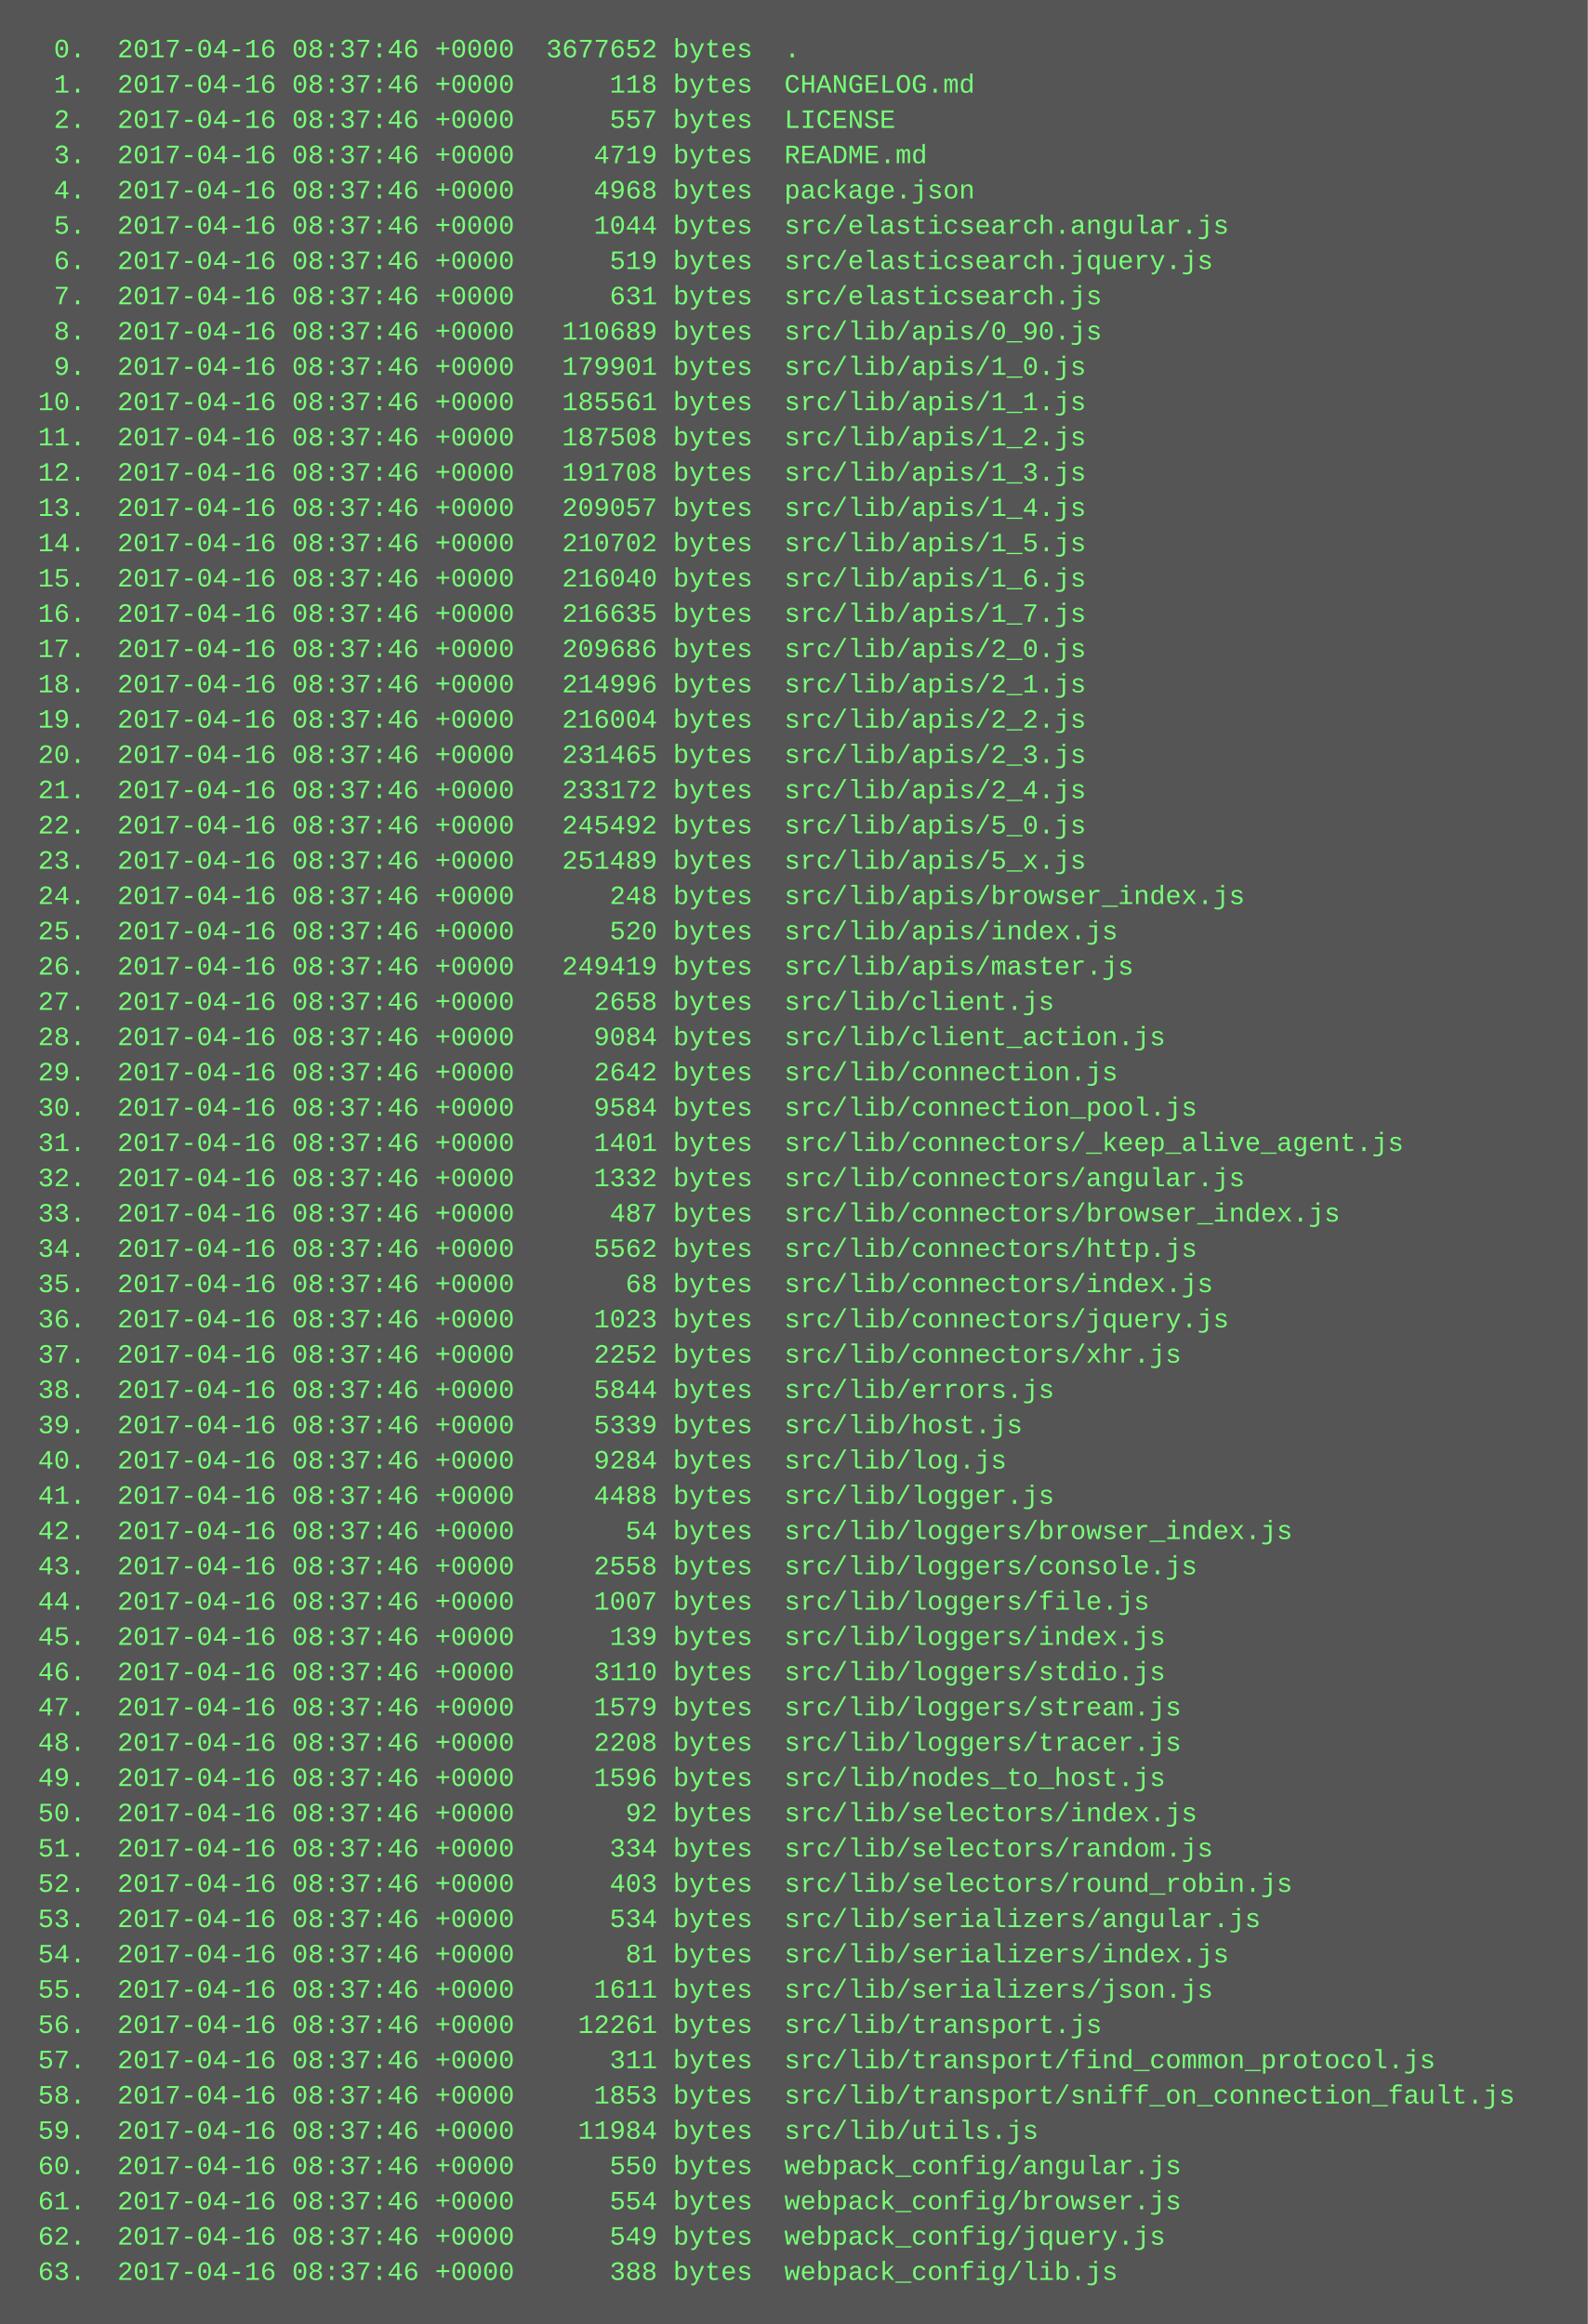
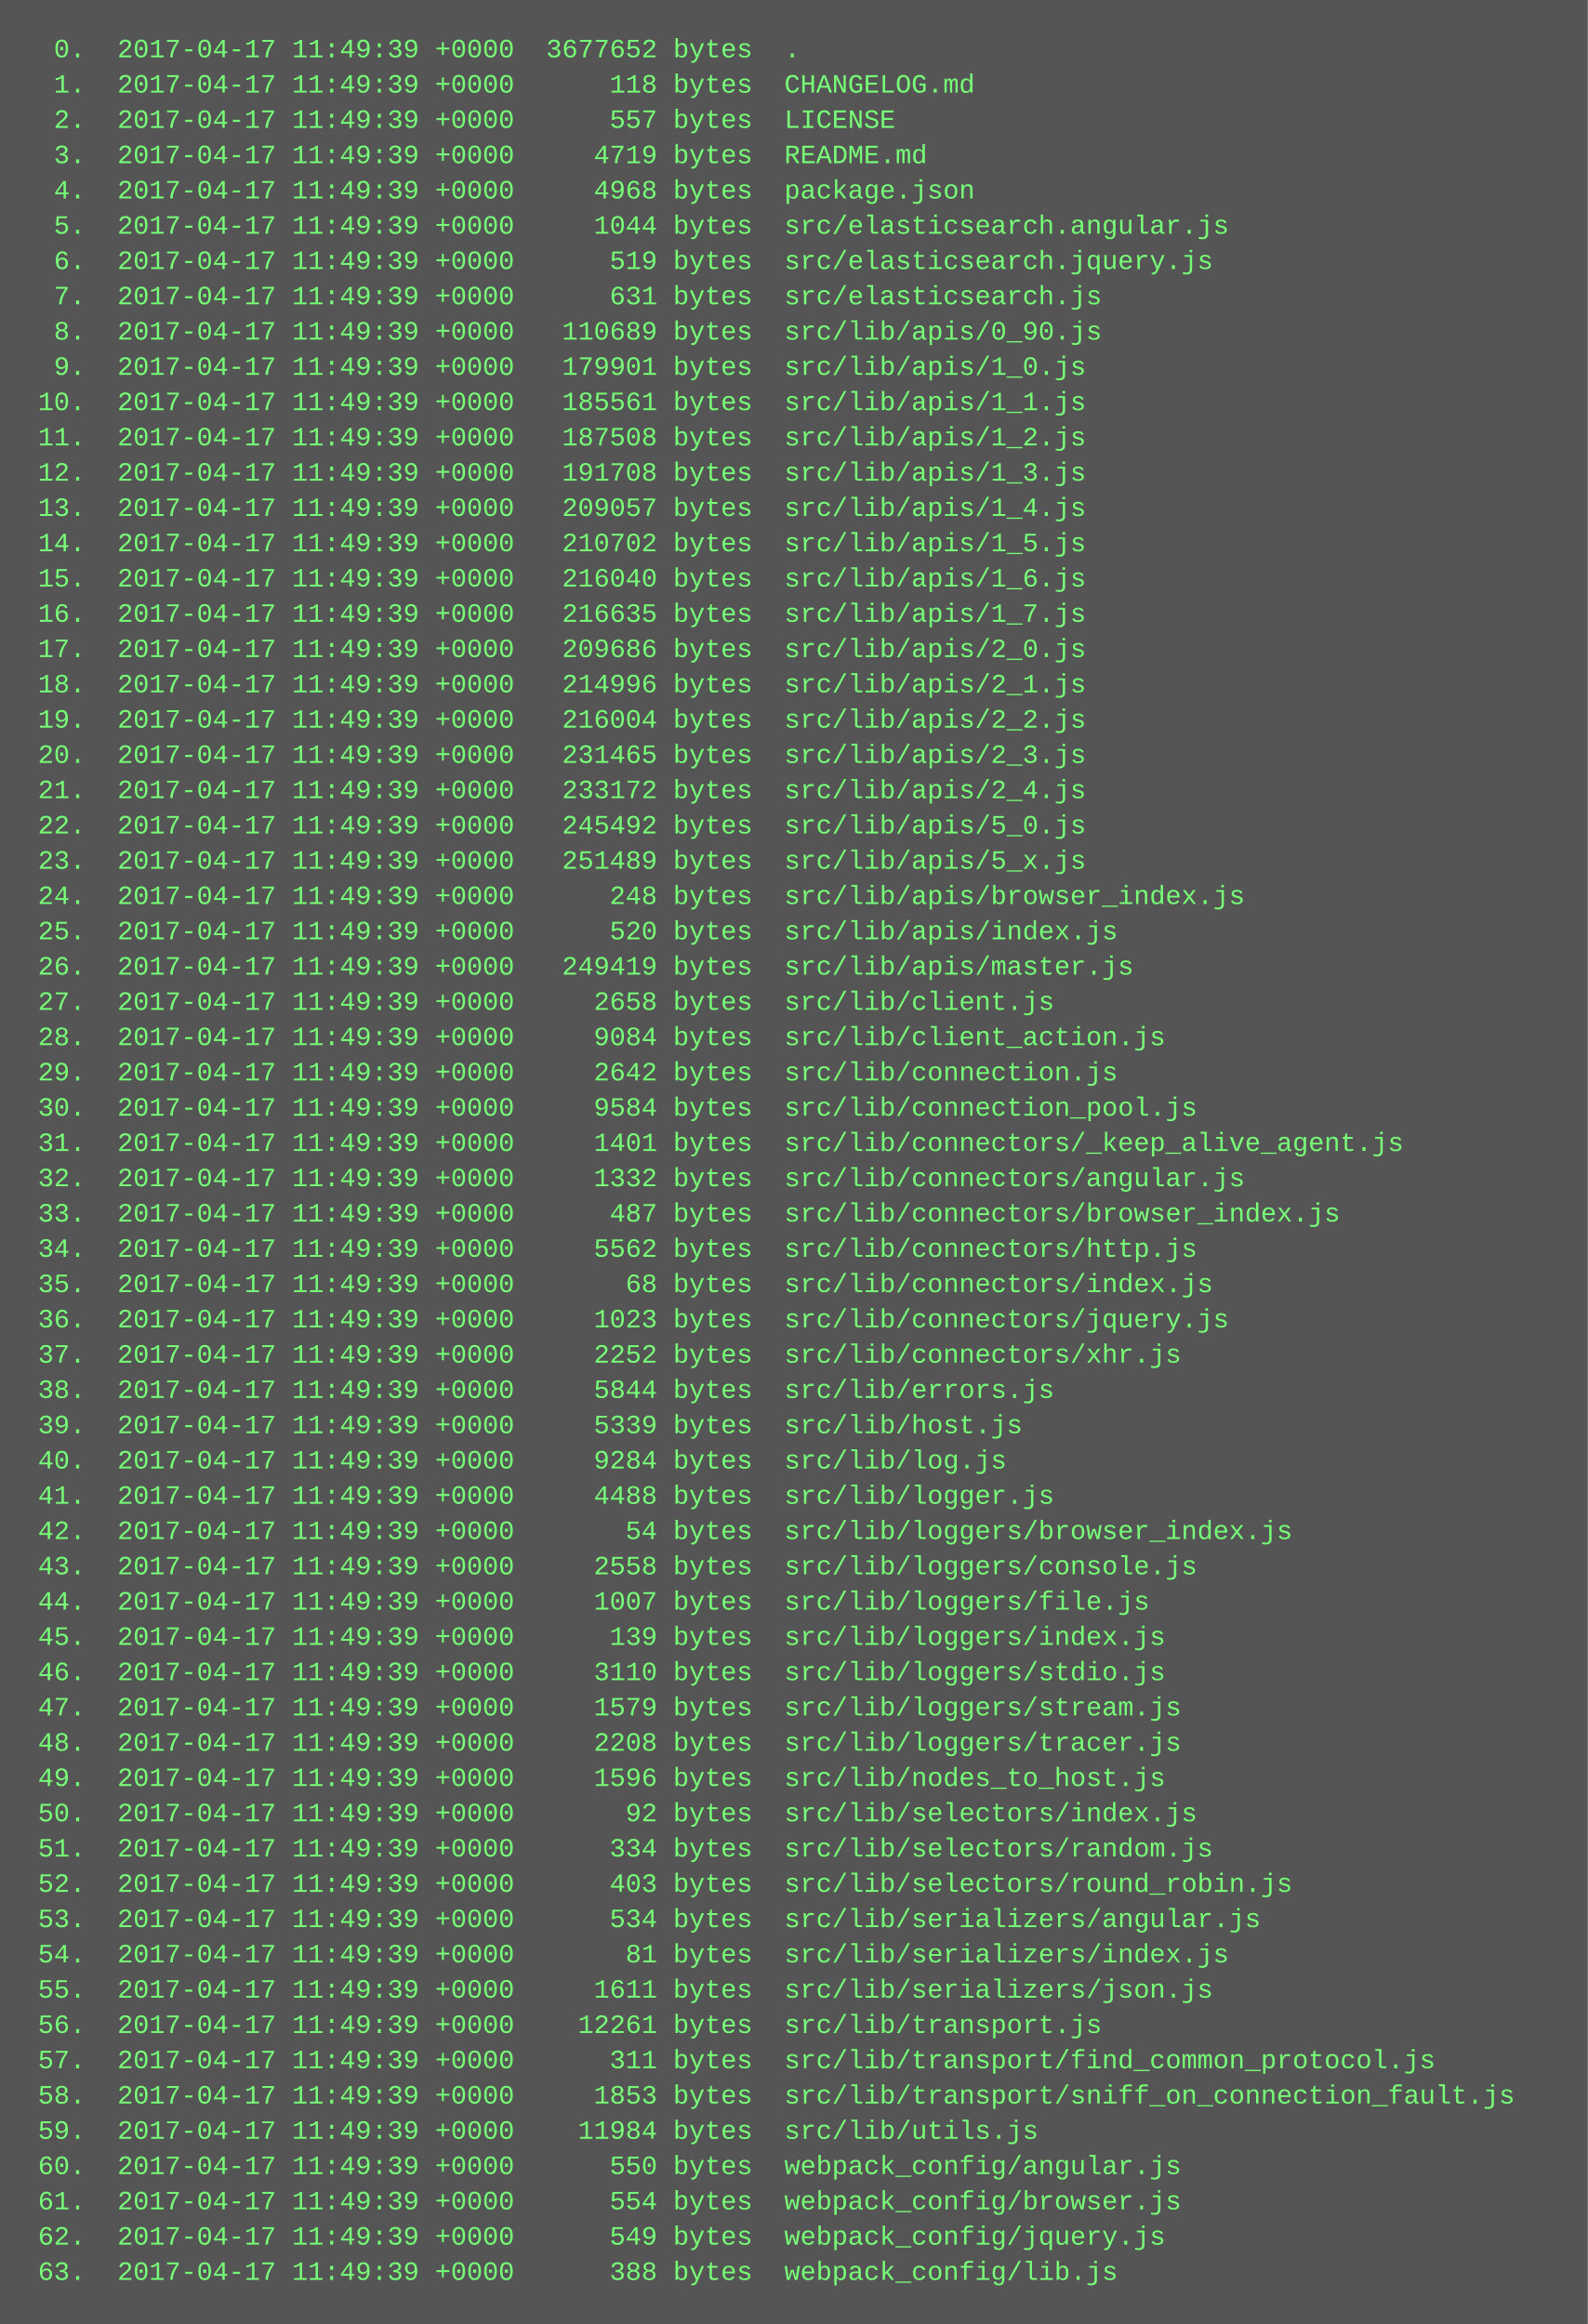
<svg xmlns="http://www.w3.org/2000/svg" height="1054" width="720">
  <rect height="1054" fill="#555" width="720" />
  <text fill="#7f7" font-family="Courier New" font-size="12" xml:space="preserve">
-     <tspan x="10" y="26">  0.  2017-04-16 08:37:46 +0000  3677652 bytes  .</tspan>
-     <tspan x="10" y="42">  1.  2017-04-16 08:37:46 +0000      118 bytes  CHANGELOG.md</tspan>
-     <tspan x="10" y="58">  2.  2017-04-16 08:37:46 +0000      557 bytes  LICENSE</tspan>
-     <tspan x="10" y="74">  3.  2017-04-16 08:37:46 +0000     4719 bytes  README.md</tspan>
-     <tspan x="10" y="90">  4.  2017-04-16 08:37:46 +0000     4968 bytes  package.json</tspan>
-     <tspan x="10" y="106">  5.  2017-04-16 08:37:46 +0000     1044 bytes  src/elasticsearch.angular.js</tspan>
-     <tspan x="10" y="122">  6.  2017-04-16 08:37:46 +0000      519 bytes  src/elasticsearch.jquery.js</tspan>
-     <tspan x="10" y="138">  7.  2017-04-16 08:37:46 +0000      631 bytes  src/elasticsearch.js</tspan>
-     <tspan x="10" y="154">  8.  2017-04-16 08:37:46 +0000   110689 bytes  src/lib/apis/0_90.js</tspan>
-     <tspan x="10" y="170">  9.  2017-04-16 08:37:46 +0000   179901 bytes  src/lib/apis/1_0.js</tspan>
-     <tspan x="10" y="186"> 10.  2017-04-16 08:37:46 +0000   185561 bytes  src/lib/apis/1_1.js</tspan>
-     <tspan x="10" y="202"> 11.  2017-04-16 08:37:46 +0000   187508 bytes  src/lib/apis/1_2.js</tspan>
-     <tspan x="10" y="218"> 12.  2017-04-16 08:37:46 +0000   191708 bytes  src/lib/apis/1_3.js</tspan>
-     <tspan x="10" y="234"> 13.  2017-04-16 08:37:46 +0000   209057 bytes  src/lib/apis/1_4.js</tspan>
-     <tspan x="10" y="250"> 14.  2017-04-16 08:37:46 +0000   210702 bytes  src/lib/apis/1_5.js</tspan>
-     <tspan x="10" y="266"> 15.  2017-04-16 08:37:46 +0000   216040 bytes  src/lib/apis/1_6.js</tspan>
-     <tspan x="10" y="282"> 16.  2017-04-16 08:37:46 +0000   216635 bytes  src/lib/apis/1_7.js</tspan>
-     <tspan x="10" y="298"> 17.  2017-04-16 08:37:46 +0000   209686 bytes  src/lib/apis/2_0.js</tspan>
-     <tspan x="10" y="314"> 18.  2017-04-16 08:37:46 +0000   214996 bytes  src/lib/apis/2_1.js</tspan>
-     <tspan x="10" y="330"> 19.  2017-04-16 08:37:46 +0000   216004 bytes  src/lib/apis/2_2.js</tspan>
-     <tspan x="10" y="346"> 20.  2017-04-16 08:37:46 +0000   231465 bytes  src/lib/apis/2_3.js</tspan>
-     <tspan x="10" y="362"> 21.  2017-04-16 08:37:46 +0000   233172 bytes  src/lib/apis/2_4.js</tspan>
-     <tspan x="10" y="378"> 22.  2017-04-16 08:37:46 +0000   245492 bytes  src/lib/apis/5_0.js</tspan>
-     <tspan x="10" y="394"> 23.  2017-04-16 08:37:46 +0000   251489 bytes  src/lib/apis/5_x.js</tspan>
-     <tspan x="10" y="410"> 24.  2017-04-16 08:37:46 +0000      248 bytes  src/lib/apis/browser_index.js</tspan>
-     <tspan x="10" y="426"> 25.  2017-04-16 08:37:46 +0000      520 bytes  src/lib/apis/index.js</tspan>
-     <tspan x="10" y="442"> 26.  2017-04-16 08:37:46 +0000   249419 bytes  src/lib/apis/master.js</tspan>
-     <tspan x="10" y="458"> 27.  2017-04-16 08:37:46 +0000     2658 bytes  src/lib/client.js</tspan>
-     <tspan x="10" y="474"> 28.  2017-04-16 08:37:46 +0000     9084 bytes  src/lib/client_action.js</tspan>
-     <tspan x="10" y="490"> 29.  2017-04-16 08:37:46 +0000     2642 bytes  src/lib/connection.js</tspan>
-     <tspan x="10" y="506"> 30.  2017-04-16 08:37:46 +0000     9584 bytes  src/lib/connection_pool.js</tspan>
-     <tspan x="10" y="522"> 31.  2017-04-16 08:37:46 +0000     1401 bytes  src/lib/connectors/_keep_alive_agent.js</tspan>
-     <tspan x="10" y="538"> 32.  2017-04-16 08:37:46 +0000     1332 bytes  src/lib/connectors/angular.js</tspan>
-     <tspan x="10" y="554"> 33.  2017-04-16 08:37:46 +0000      487 bytes  src/lib/connectors/browser_index.js</tspan>
-     <tspan x="10" y="570"> 34.  2017-04-16 08:37:46 +0000     5562 bytes  src/lib/connectors/http.js</tspan>
-     <tspan x="10" y="586"> 35.  2017-04-16 08:37:46 +0000       68 bytes  src/lib/connectors/index.js</tspan>
-     <tspan x="10" y="602"> 36.  2017-04-16 08:37:46 +0000     1023 bytes  src/lib/connectors/jquery.js</tspan>
-     <tspan x="10" y="618"> 37.  2017-04-16 08:37:46 +0000     2252 bytes  src/lib/connectors/xhr.js</tspan>
-     <tspan x="10" y="634"> 38.  2017-04-16 08:37:46 +0000     5844 bytes  src/lib/errors.js</tspan>
-     <tspan x="10" y="650"> 39.  2017-04-16 08:37:46 +0000     5339 bytes  src/lib/host.js</tspan>
-     <tspan x="10" y="666"> 40.  2017-04-16 08:37:46 +0000     9284 bytes  src/lib/log.js</tspan>
-     <tspan x="10" y="682"> 41.  2017-04-16 08:37:46 +0000     4488 bytes  src/lib/logger.js</tspan>
-     <tspan x="10" y="698"> 42.  2017-04-16 08:37:46 +0000       54 bytes  src/lib/loggers/browser_index.js</tspan>
-     <tspan x="10" y="714"> 43.  2017-04-16 08:37:46 +0000     2558 bytes  src/lib/loggers/console.js</tspan>
-     <tspan x="10" y="730"> 44.  2017-04-16 08:37:46 +0000     1007 bytes  src/lib/loggers/file.js</tspan>
-     <tspan x="10" y="746"> 45.  2017-04-16 08:37:46 +0000      139 bytes  src/lib/loggers/index.js</tspan>
-     <tspan x="10" y="762"> 46.  2017-04-16 08:37:46 +0000     3110 bytes  src/lib/loggers/stdio.js</tspan>
-     <tspan x="10" y="778"> 47.  2017-04-16 08:37:46 +0000     1579 bytes  src/lib/loggers/stream.js</tspan>
-     <tspan x="10" y="794"> 48.  2017-04-16 08:37:46 +0000     2208 bytes  src/lib/loggers/tracer.js</tspan>
-     <tspan x="10" y="810"> 49.  2017-04-16 08:37:46 +0000     1596 bytes  src/lib/nodes_to_host.js</tspan>
-     <tspan x="10" y="826"> 50.  2017-04-16 08:37:46 +0000       92 bytes  src/lib/selectors/index.js</tspan>
-     <tspan x="10" y="842"> 51.  2017-04-16 08:37:46 +0000      334 bytes  src/lib/selectors/random.js</tspan>
-     <tspan x="10" y="858"> 52.  2017-04-16 08:37:46 +0000      403 bytes  src/lib/selectors/round_robin.js</tspan>
-     <tspan x="10" y="874"> 53.  2017-04-16 08:37:46 +0000      534 bytes  src/lib/serializers/angular.js</tspan>
-     <tspan x="10" y="890"> 54.  2017-04-16 08:37:46 +0000       81 bytes  src/lib/serializers/index.js</tspan>
-     <tspan x="10" y="906"> 55.  2017-04-16 08:37:46 +0000     1611 bytes  src/lib/serializers/json.js</tspan>
-     <tspan x="10" y="922"> 56.  2017-04-16 08:37:46 +0000    12261 bytes  src/lib/transport.js</tspan>
-     <tspan x="10" y="938"> 57.  2017-04-16 08:37:46 +0000      311 bytes  src/lib/transport/find_common_protocol.js</tspan>
-     <tspan x="10" y="954"> 58.  2017-04-16 08:37:46 +0000     1853 bytes  src/lib/transport/sniff_on_connection_fault.js</tspan>
-     <tspan x="10" y="970"> 59.  2017-04-16 08:37:46 +0000    11984 bytes  src/lib/utils.js</tspan>
-     <tspan x="10" y="986"> 60.  2017-04-16 08:37:46 +0000      550 bytes  webpack_config/angular.js</tspan>
-     <tspan x="10" y="1002"> 61.  2017-04-16 08:37:46 +0000      554 bytes  webpack_config/browser.js</tspan>
-     <tspan x="10" y="1018"> 62.  2017-04-16 08:37:46 +0000      549 bytes  webpack_config/jquery.js</tspan>
-     <tspan x="10" y="1034"> 63.  2017-04-16 08:37:46 +0000      388 bytes  webpack_config/lib.js</tspan>
+     <tspan x="10" y="26">  0.  2017-04-17 11:49:39 +0000  3677652 bytes  .</tspan>
+     <tspan x="10" y="42">  1.  2017-04-17 11:49:39 +0000      118 bytes  CHANGELOG.md</tspan>
+     <tspan x="10" y="58">  2.  2017-04-17 11:49:39 +0000      557 bytes  LICENSE</tspan>
+     <tspan x="10" y="74">  3.  2017-04-17 11:49:39 +0000     4719 bytes  README.md</tspan>
+     <tspan x="10" y="90">  4.  2017-04-17 11:49:39 +0000     4968 bytes  package.json</tspan>
+     <tspan x="10" y="106">  5.  2017-04-17 11:49:39 +0000     1044 bytes  src/elasticsearch.angular.js</tspan>
+     <tspan x="10" y="122">  6.  2017-04-17 11:49:39 +0000      519 bytes  src/elasticsearch.jquery.js</tspan>
+     <tspan x="10" y="138">  7.  2017-04-17 11:49:39 +0000      631 bytes  src/elasticsearch.js</tspan>
+     <tspan x="10" y="154">  8.  2017-04-17 11:49:39 +0000   110689 bytes  src/lib/apis/0_90.js</tspan>
+     <tspan x="10" y="170">  9.  2017-04-17 11:49:39 +0000   179901 bytes  src/lib/apis/1_0.js</tspan>
+     <tspan x="10" y="186"> 10.  2017-04-17 11:49:39 +0000   185561 bytes  src/lib/apis/1_1.js</tspan>
+     <tspan x="10" y="202"> 11.  2017-04-17 11:49:39 +0000   187508 bytes  src/lib/apis/1_2.js</tspan>
+     <tspan x="10" y="218"> 12.  2017-04-17 11:49:39 +0000   191708 bytes  src/lib/apis/1_3.js</tspan>
+     <tspan x="10" y="234"> 13.  2017-04-17 11:49:39 +0000   209057 bytes  src/lib/apis/1_4.js</tspan>
+     <tspan x="10" y="250"> 14.  2017-04-17 11:49:39 +0000   210702 bytes  src/lib/apis/1_5.js</tspan>
+     <tspan x="10" y="266"> 15.  2017-04-17 11:49:39 +0000   216040 bytes  src/lib/apis/1_6.js</tspan>
+     <tspan x="10" y="282"> 16.  2017-04-17 11:49:39 +0000   216635 bytes  src/lib/apis/1_7.js</tspan>
+     <tspan x="10" y="298"> 17.  2017-04-17 11:49:39 +0000   209686 bytes  src/lib/apis/2_0.js</tspan>
+     <tspan x="10" y="314"> 18.  2017-04-17 11:49:39 +0000   214996 bytes  src/lib/apis/2_1.js</tspan>
+     <tspan x="10" y="330"> 19.  2017-04-17 11:49:39 +0000   216004 bytes  src/lib/apis/2_2.js</tspan>
+     <tspan x="10" y="346"> 20.  2017-04-17 11:49:39 +0000   231465 bytes  src/lib/apis/2_3.js</tspan>
+     <tspan x="10" y="362"> 21.  2017-04-17 11:49:39 +0000   233172 bytes  src/lib/apis/2_4.js</tspan>
+     <tspan x="10" y="378"> 22.  2017-04-17 11:49:39 +0000   245492 bytes  src/lib/apis/5_0.js</tspan>
+     <tspan x="10" y="394"> 23.  2017-04-17 11:49:39 +0000   251489 bytes  src/lib/apis/5_x.js</tspan>
+     <tspan x="10" y="410"> 24.  2017-04-17 11:49:39 +0000      248 bytes  src/lib/apis/browser_index.js</tspan>
+     <tspan x="10" y="426"> 25.  2017-04-17 11:49:39 +0000      520 bytes  src/lib/apis/index.js</tspan>
+     <tspan x="10" y="442"> 26.  2017-04-17 11:49:39 +0000   249419 bytes  src/lib/apis/master.js</tspan>
+     <tspan x="10" y="458"> 27.  2017-04-17 11:49:39 +0000     2658 bytes  src/lib/client.js</tspan>
+     <tspan x="10" y="474"> 28.  2017-04-17 11:49:39 +0000     9084 bytes  src/lib/client_action.js</tspan>
+     <tspan x="10" y="490"> 29.  2017-04-17 11:49:39 +0000     2642 bytes  src/lib/connection.js</tspan>
+     <tspan x="10" y="506"> 30.  2017-04-17 11:49:39 +0000     9584 bytes  src/lib/connection_pool.js</tspan>
+     <tspan x="10" y="522"> 31.  2017-04-17 11:49:39 +0000     1401 bytes  src/lib/connectors/_keep_alive_agent.js</tspan>
+     <tspan x="10" y="538"> 32.  2017-04-17 11:49:39 +0000     1332 bytes  src/lib/connectors/angular.js</tspan>
+     <tspan x="10" y="554"> 33.  2017-04-17 11:49:39 +0000      487 bytes  src/lib/connectors/browser_index.js</tspan>
+     <tspan x="10" y="570"> 34.  2017-04-17 11:49:39 +0000     5562 bytes  src/lib/connectors/http.js</tspan>
+     <tspan x="10" y="586"> 35.  2017-04-17 11:49:39 +0000       68 bytes  src/lib/connectors/index.js</tspan>
+     <tspan x="10" y="602"> 36.  2017-04-17 11:49:39 +0000     1023 bytes  src/lib/connectors/jquery.js</tspan>
+     <tspan x="10" y="618"> 37.  2017-04-17 11:49:39 +0000     2252 bytes  src/lib/connectors/xhr.js</tspan>
+     <tspan x="10" y="634"> 38.  2017-04-17 11:49:39 +0000     5844 bytes  src/lib/errors.js</tspan>
+     <tspan x="10" y="650"> 39.  2017-04-17 11:49:39 +0000     5339 bytes  src/lib/host.js</tspan>
+     <tspan x="10" y="666"> 40.  2017-04-17 11:49:39 +0000     9284 bytes  src/lib/log.js</tspan>
+     <tspan x="10" y="682"> 41.  2017-04-17 11:49:39 +0000     4488 bytes  src/lib/logger.js</tspan>
+     <tspan x="10" y="698"> 42.  2017-04-17 11:49:39 +0000       54 bytes  src/lib/loggers/browser_index.js</tspan>
+     <tspan x="10" y="714"> 43.  2017-04-17 11:49:39 +0000     2558 bytes  src/lib/loggers/console.js</tspan>
+     <tspan x="10" y="730"> 44.  2017-04-17 11:49:39 +0000     1007 bytes  src/lib/loggers/file.js</tspan>
+     <tspan x="10" y="746"> 45.  2017-04-17 11:49:39 +0000      139 bytes  src/lib/loggers/index.js</tspan>
+     <tspan x="10" y="762"> 46.  2017-04-17 11:49:39 +0000     3110 bytes  src/lib/loggers/stdio.js</tspan>
+     <tspan x="10" y="778"> 47.  2017-04-17 11:49:39 +0000     1579 bytes  src/lib/loggers/stream.js</tspan>
+     <tspan x="10" y="794"> 48.  2017-04-17 11:49:39 +0000     2208 bytes  src/lib/loggers/tracer.js</tspan>
+     <tspan x="10" y="810"> 49.  2017-04-17 11:49:39 +0000     1596 bytes  src/lib/nodes_to_host.js</tspan>
+     <tspan x="10" y="826"> 50.  2017-04-17 11:49:39 +0000       92 bytes  src/lib/selectors/index.js</tspan>
+     <tspan x="10" y="842"> 51.  2017-04-17 11:49:39 +0000      334 bytes  src/lib/selectors/random.js</tspan>
+     <tspan x="10" y="858"> 52.  2017-04-17 11:49:39 +0000      403 bytes  src/lib/selectors/round_robin.js</tspan>
+     <tspan x="10" y="874"> 53.  2017-04-17 11:49:39 +0000      534 bytes  src/lib/serializers/angular.js</tspan>
+     <tspan x="10" y="890"> 54.  2017-04-17 11:49:39 +0000       81 bytes  src/lib/serializers/index.js</tspan>
+     <tspan x="10" y="906"> 55.  2017-04-17 11:49:39 +0000     1611 bytes  src/lib/serializers/json.js</tspan>
+     <tspan x="10" y="922"> 56.  2017-04-17 11:49:39 +0000    12261 bytes  src/lib/transport.js</tspan>
+     <tspan x="10" y="938"> 57.  2017-04-17 11:49:39 +0000      311 bytes  src/lib/transport/find_common_protocol.js</tspan>
+     <tspan x="10" y="954"> 58.  2017-04-17 11:49:39 +0000     1853 bytes  src/lib/transport/sniff_on_connection_fault.js</tspan>
+     <tspan x="10" y="970"> 59.  2017-04-17 11:49:39 +0000    11984 bytes  src/lib/utils.js</tspan>
+     <tspan x="10" y="986"> 60.  2017-04-17 11:49:39 +0000      550 bytes  webpack_config/angular.js</tspan>
+     <tspan x="10" y="1002"> 61.  2017-04-17 11:49:39 +0000      554 bytes  webpack_config/browser.js</tspan>
+     <tspan x="10" y="1018"> 62.  2017-04-17 11:49:39 +0000      549 bytes  webpack_config/jquery.js</tspan>
+     <tspan x="10" y="1034"> 63.  2017-04-17 11:49:39 +0000      388 bytes  webpack_config/lib.js</tspan>
  </text>
</svg>
